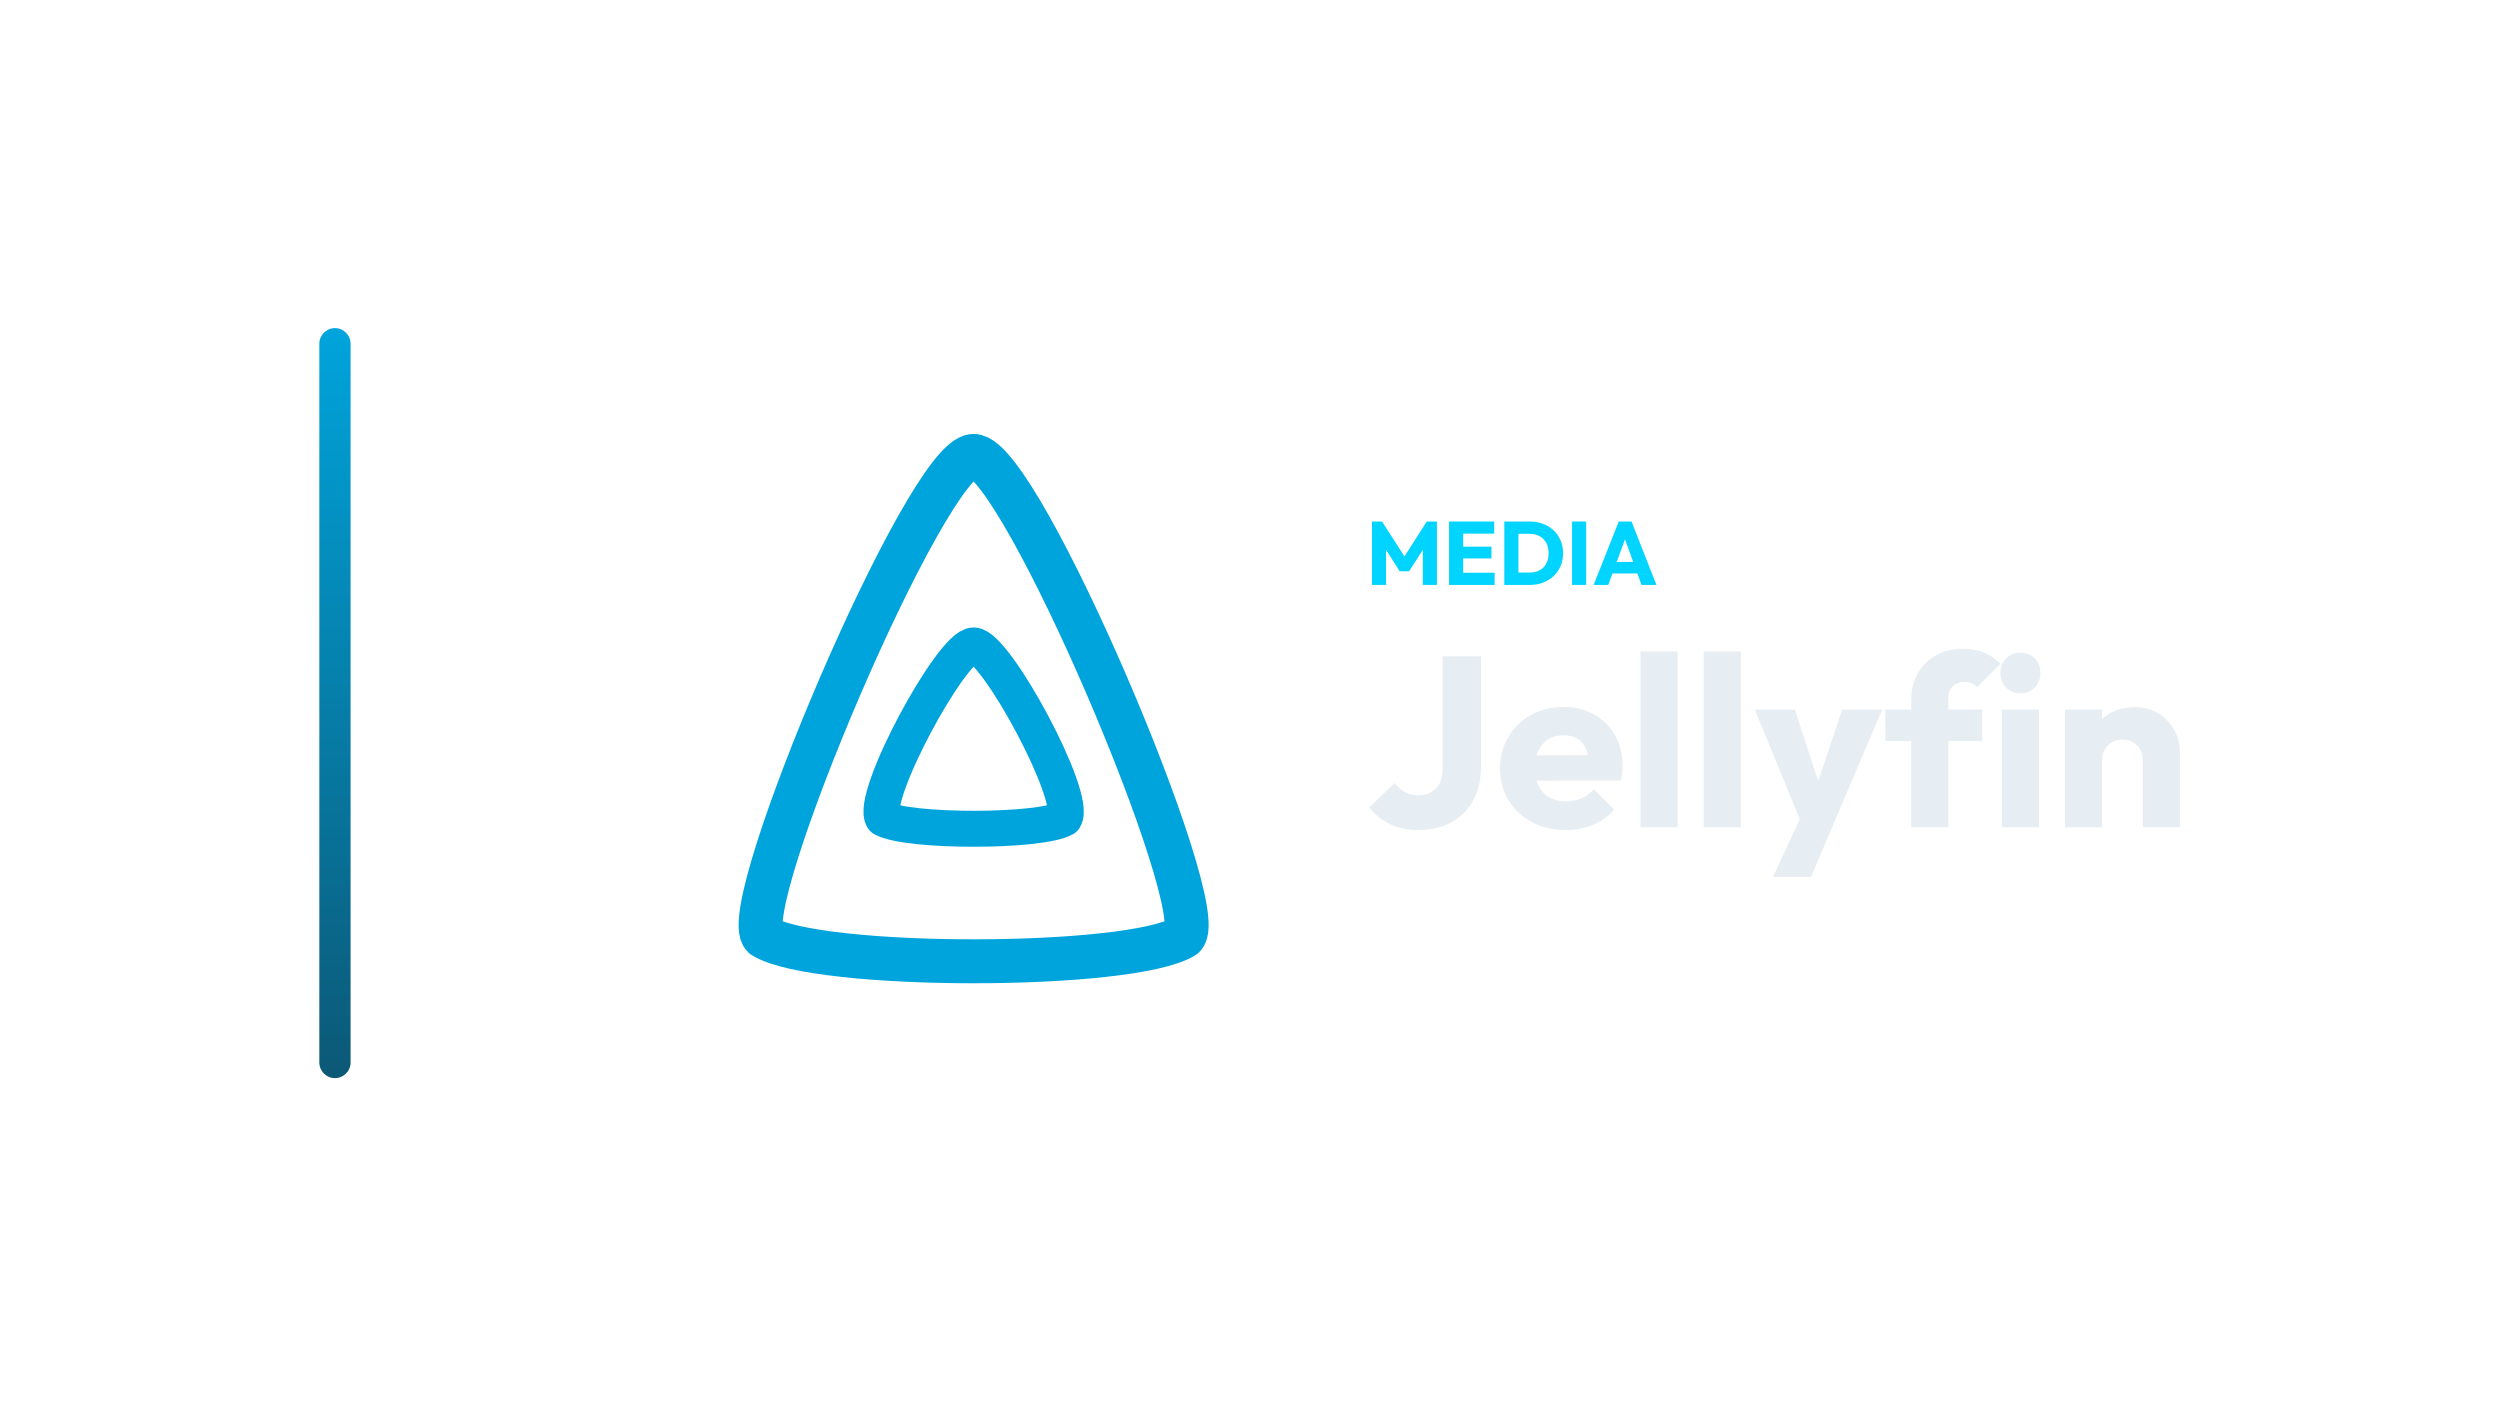
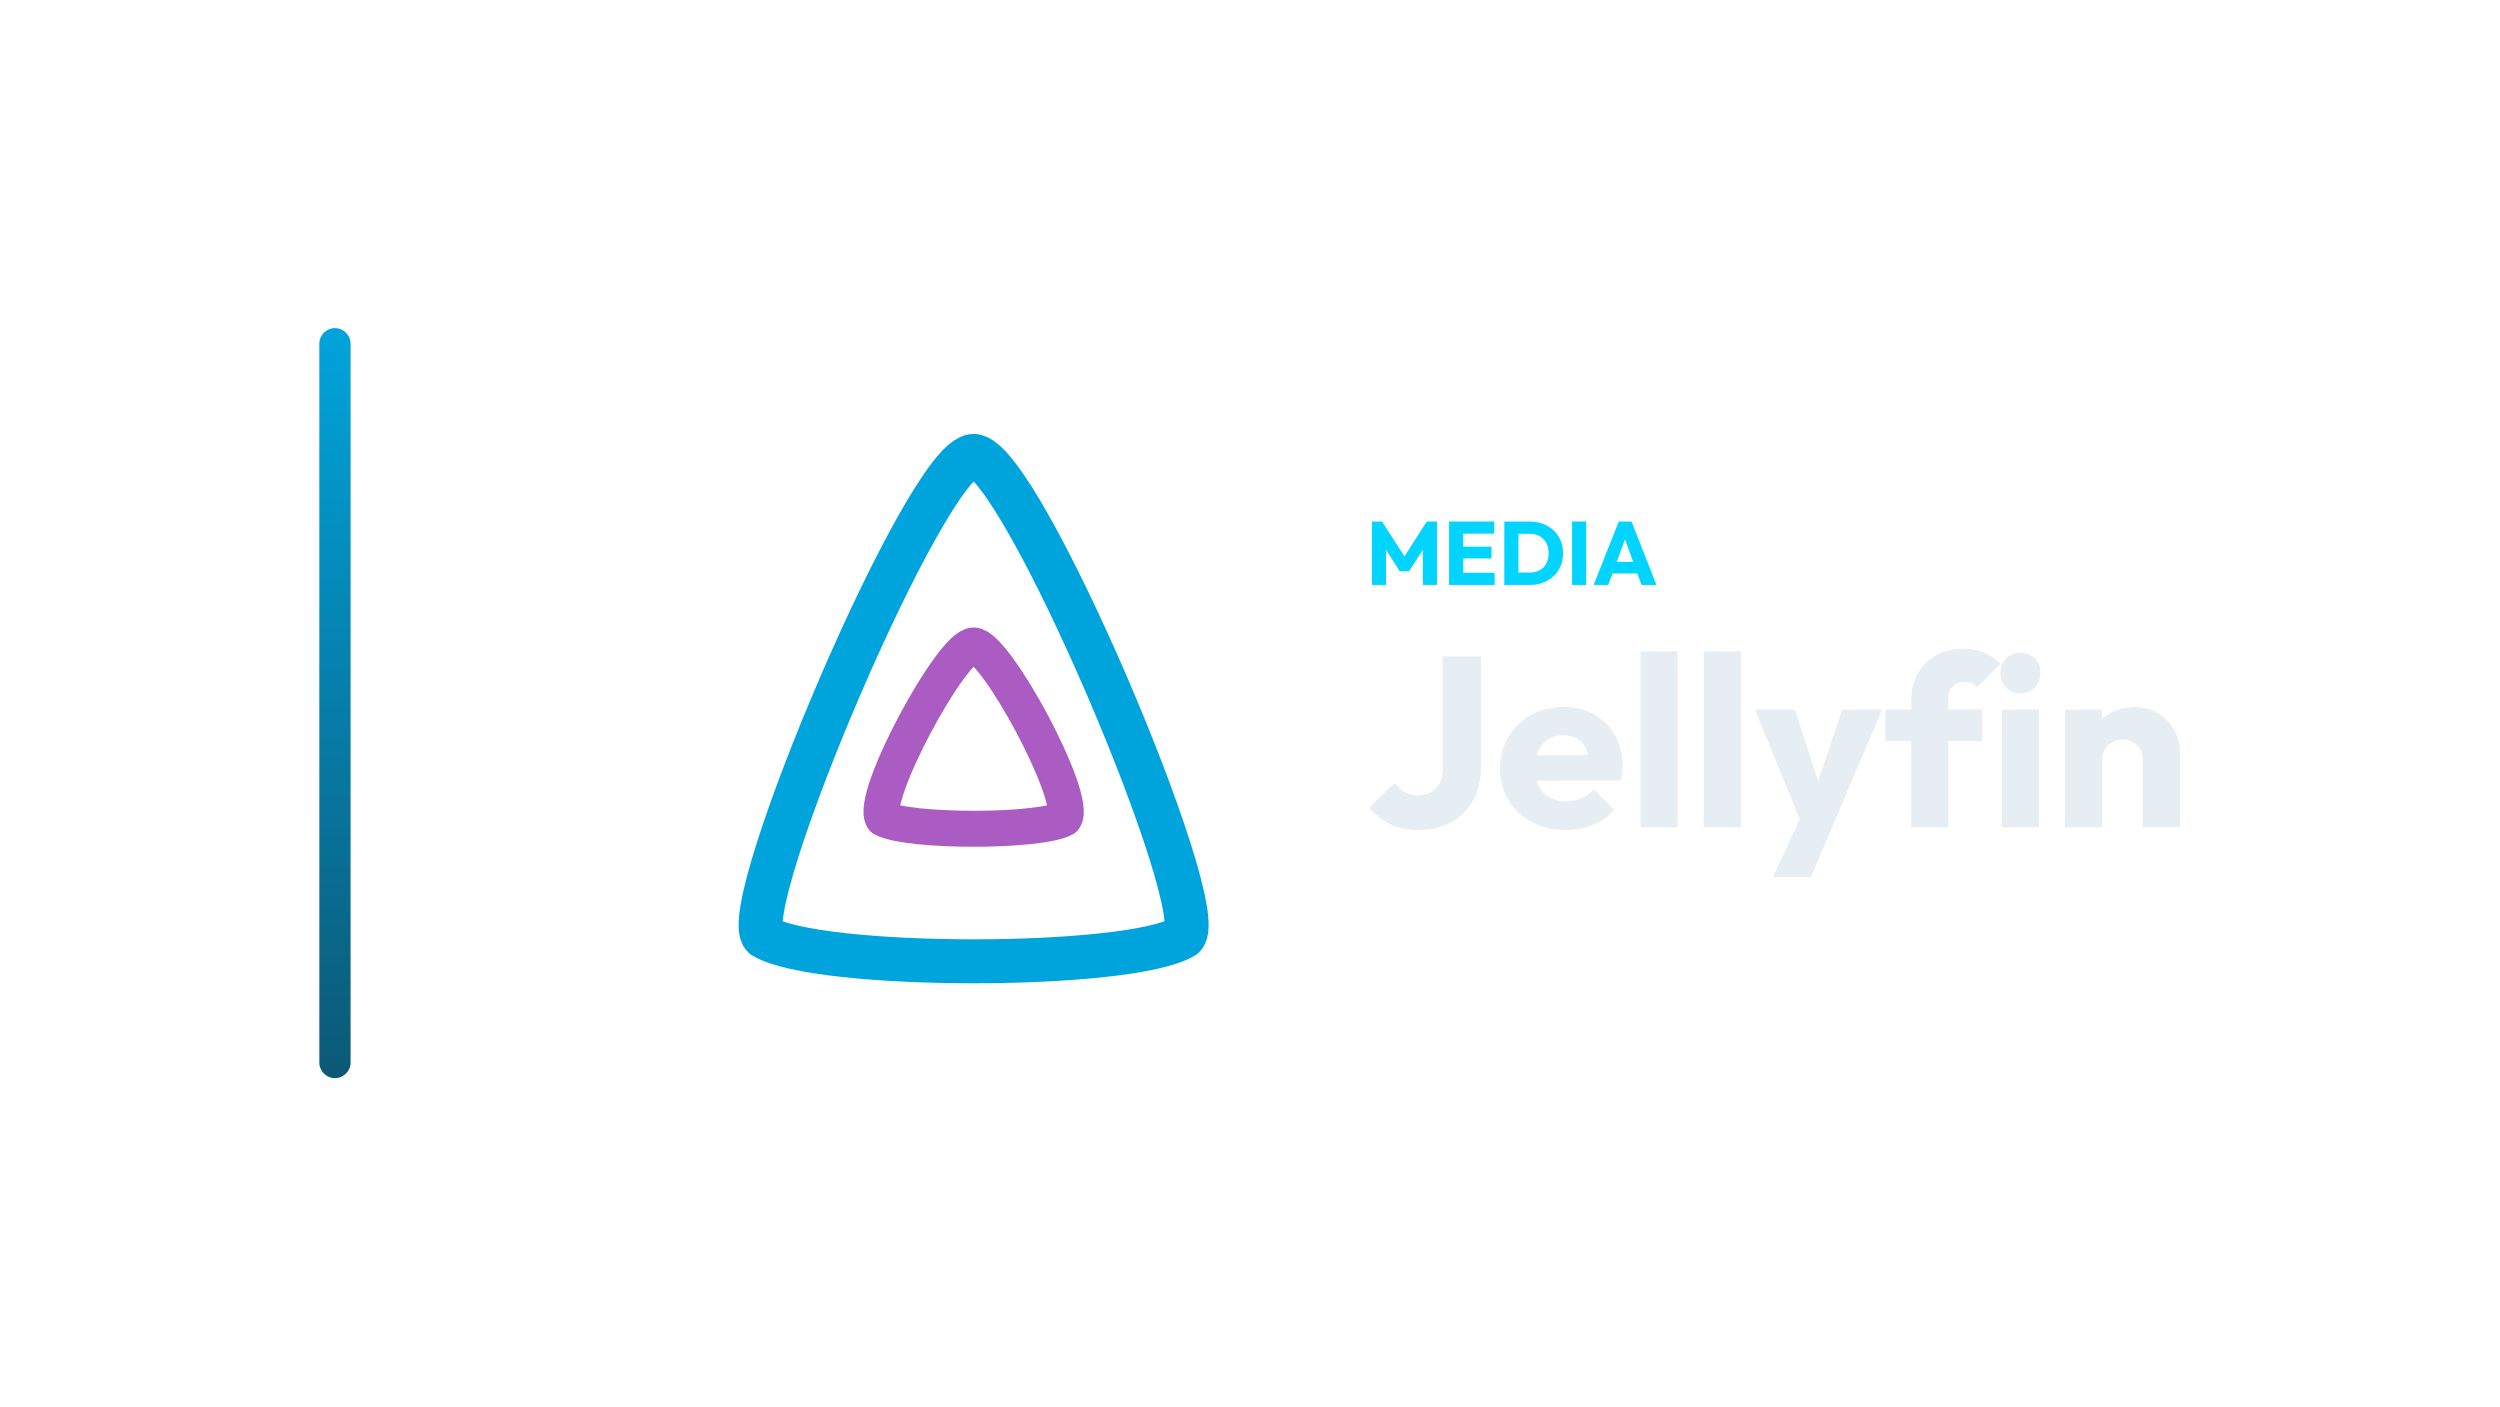
<svg xmlns="http://www.w3.org/2000/svg" width="1280" height="720" viewBox="0 0 1280 720">
  <g transform="translate(93.5,0.0)">
    <defs>
      <linearGradient id="cbRail" x1="0" y1="0" x2="0" y2="1">
        <stop offset="0%" stop-color="#00A4DC" />
        <stop offset="100%" stop-color="#0C5876" />
      </linearGradient>
    </defs>
    <rect x="70" y="168" width="16" height="384" rx="8.0" fill="url(#cbRail)" />
    <g transform="translate(225,180) scale(0.70312)">
      <path d="M 256 76 C 222 76 82 406 103 426 C 142 450 370 450 409 426 C 430 406 290 76 256 76 Z" fill="none" stroke="#00A4DC" stroke-width="32.0" stroke-linecap="round" stroke-linejoin="round" />
-       <path d="M 256 214 C 240 214 180 325 190 340 C 208 350 304 350 322 340 C 332 325 272 214 256 214 Z" fill="none" stroke="#00A4DC" stroke-width="26.2" stroke-linecap="round" stroke-linejoin="round" />
+       <path d="M 256 214 C 240 214 180 325 190 340 C 208 350 304 350 322 340 C 332 325 272 214 256 214 Z" fill="none" stroke="#AA5CC3" stroke-width="26.2" stroke-linecap="round" stroke-linejoin="round" />
    </g>
    <path d="M608.956 299.49V267.014H614.107L626.895 286.932H624.274L637.015 267.014H642.213V299.49H634.991V279.204L636.279 279.526L627.953 292.498H623.169L614.889 279.526L616.131 279.204V299.49Z" fill="#00d4ff" stroke="none" />
    <path d="M648.423 299.49V267.014H655.645V299.49ZM653.943 299.49V293.234H671.745V299.49ZM653.943 285.92V279.894H670.135V285.92ZM653.943 273.224V267.014H671.515V273.224Z" fill="#00d4ff" stroke="none" />
    <path d="M681.589 299.49V293.142H689.639Q692.583 293.142 694.791 291.969Q696.999 290.796 698.195 288.542Q699.391 286.288 699.391 283.206Q699.391 280.124 698.172 277.916Q696.953 275.708 694.768 274.512Q692.583 273.316 689.639 273.316H681.359V267.014H689.731Q693.411 267.014 696.516 268.187Q699.621 269.36 701.944 271.545Q704.267 273.73 705.532 276.697Q706.797 279.664 706.797 283.252Q706.797 286.794 705.532 289.784Q704.267 292.774 701.967 294.936Q699.667 297.098 696.562 298.294Q693.457 299.49 689.823 299.49ZM676.713 299.49V267.014H683.935V299.49Z" fill="#00d4ff" stroke="none" />
    <path d="M711.397 299.49V267.014H718.619V299.49Z" fill="#00d4ff" stroke="none" />
    <path d="M722.437 299.49 735.317 267.014H741.849L754.591 299.49H746.955L737.203 272.534H739.825L729.935 299.49ZM729.751 293.602V287.714H747.461V293.602Z" fill="#00d4ff" stroke="none" />
    <path d="M632.487 424.934Q624.179 424.934 618.042 421.896Q611.904 418.858 607.563 413.402L620.583 400.878Q622.815 403.978 625.853 405.59Q628.891 407.202 632.736 407.202Q636.456 407.202 639.183 405.652Q641.911 404.102 643.524 401.188Q645.135 398.274 645.135 393.934V336.026H664.727V392.818Q664.727 402.614 660.76 409.806Q656.792 416.998 649.6 420.966Q642.408 424.934 632.487 424.934Z" fill="#E6EDF3" stroke="none" />
    <path d="M708.251 424.934Q698.455 424.934 690.829 420.904Q683.203 416.874 678.863 409.682Q674.523 402.49 674.523 393.438Q674.523 384.386 678.801 377.256Q683.079 370.126 690.395 366.034Q697.712 361.942 706.887 361.942Q715.815 361.942 722.635 365.786Q729.455 369.63 733.361 376.45Q737.267 383.27 737.267 392.074Q737.267 393.686 737.082 395.484Q736.895 397.282 736.399 399.638L684.443 399.762V386.742L728.339 386.618L720.155 392.074Q720.031 386.866 718.543 383.456Q717.055 380.046 714.141 378.248Q711.227 376.45 707.011 376.45Q702.547 376.45 699.261 378.496Q695.975 380.542 694.177 384.262Q692.379 387.982 692.379 393.314Q692.379 398.646 694.301 402.428Q696.223 406.21 699.757 408.256Q703.291 410.302 708.127 410.302Q712.591 410.302 716.188 408.752Q719.784 407.202 722.511 404.102L732.927 414.518Q728.463 419.726 722.139 422.33Q715.815 424.934 708.251 424.934Z" fill="#E6EDF3" stroke="none" />
    <path d="M746.443 423.57V333.546H765.415V423.57Z" fill="#E6EDF3" stroke="none" />
    <path d="M778.808 423.57V333.546H797.779V423.57Z" fill="#E6EDF3" stroke="none" />
    <path d="M829.772 423.818 804.971 363.306H825.432L841.179 411.294H833.615L849.736 363.306H870.196L844.404 423.818ZM814.272 448.99 832.375 409.93 844.404 423.818 833.74 448.99Z" fill="#E6EDF3" stroke="none" />
    <path d="M885.076 423.57V358.098Q885.076 350.782 888.361 344.892Q891.648 339.002 897.6 335.592Q903.552 332.182 911.736 332.182Q917.936 332.182 922.586 334.228Q927.236 336.274 930.707 339.87L918.803 351.774Q917.563 350.534 916.014 349.852Q914.464 349.17 912.356 349.17Q908.512 349.17 906.28 351.402Q904.048 353.634 904.048 357.478V423.57ZM871.808 379.426V363.306H921.408V379.426Z" fill="#E6EDF3" stroke="none" />
    <path d="M931.452 423.57V363.306H950.423V423.57ZM941 354.998Q936.535 354.998 933.621 351.96Q930.707 348.922 930.707 344.582Q930.707 340.118 933.621 337.142Q936.535 334.166 941 334.166Q945.463 334.166 948.315 337.142Q951.168 340.118 951.168 344.582Q951.168 348.922 948.315 351.96Q945.463 354.998 941 354.998Z" fill="#E6EDF3" stroke="none" />
    <path d="M1003.62 423.57V389.222Q1003.62 384.51 1000.706 381.596Q997.792 378.682 993.327 378.682Q990.227 378.682 987.871 379.984Q985.515 381.286 984.151 383.704Q982.788 386.122 982.788 389.222L975.471 385.626Q975.471 378.558 978.572 373.226Q981.672 367.894 987.189 364.98Q992.707 362.066 999.652 362.066Q1006.347 362.066 1011.494 365.228Q1016.639 368.39 1019.615 373.598Q1022.591 378.806 1022.591 385.006V423.57ZM963.816 423.57V363.306H982.788V423.57Z" fill="#E6EDF3" stroke="none" />
  </g>
</svg>
